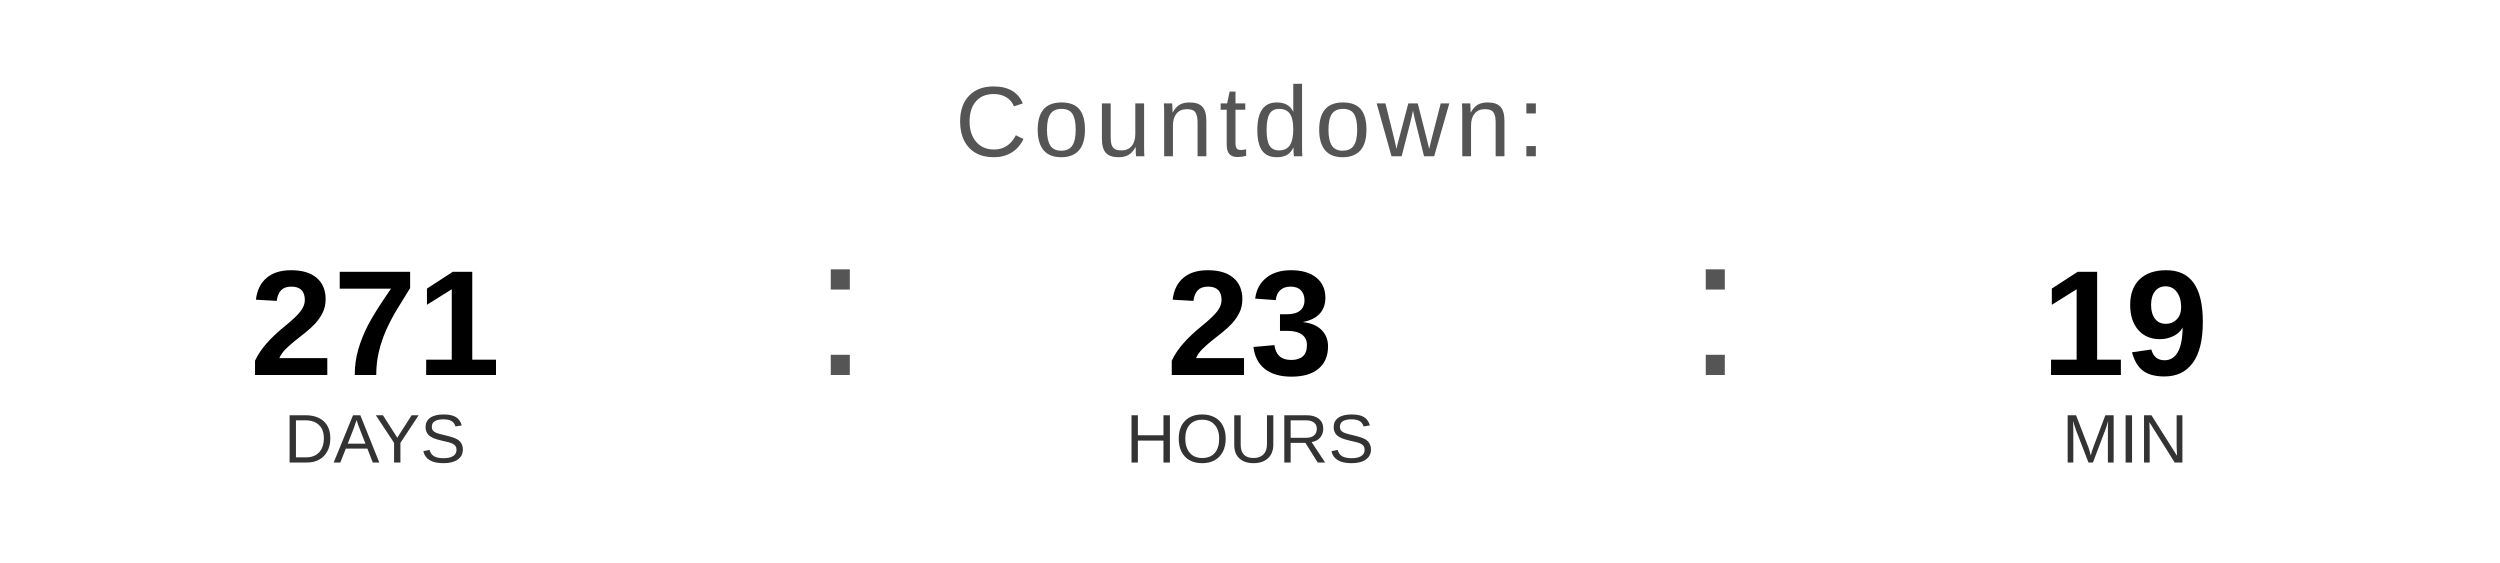
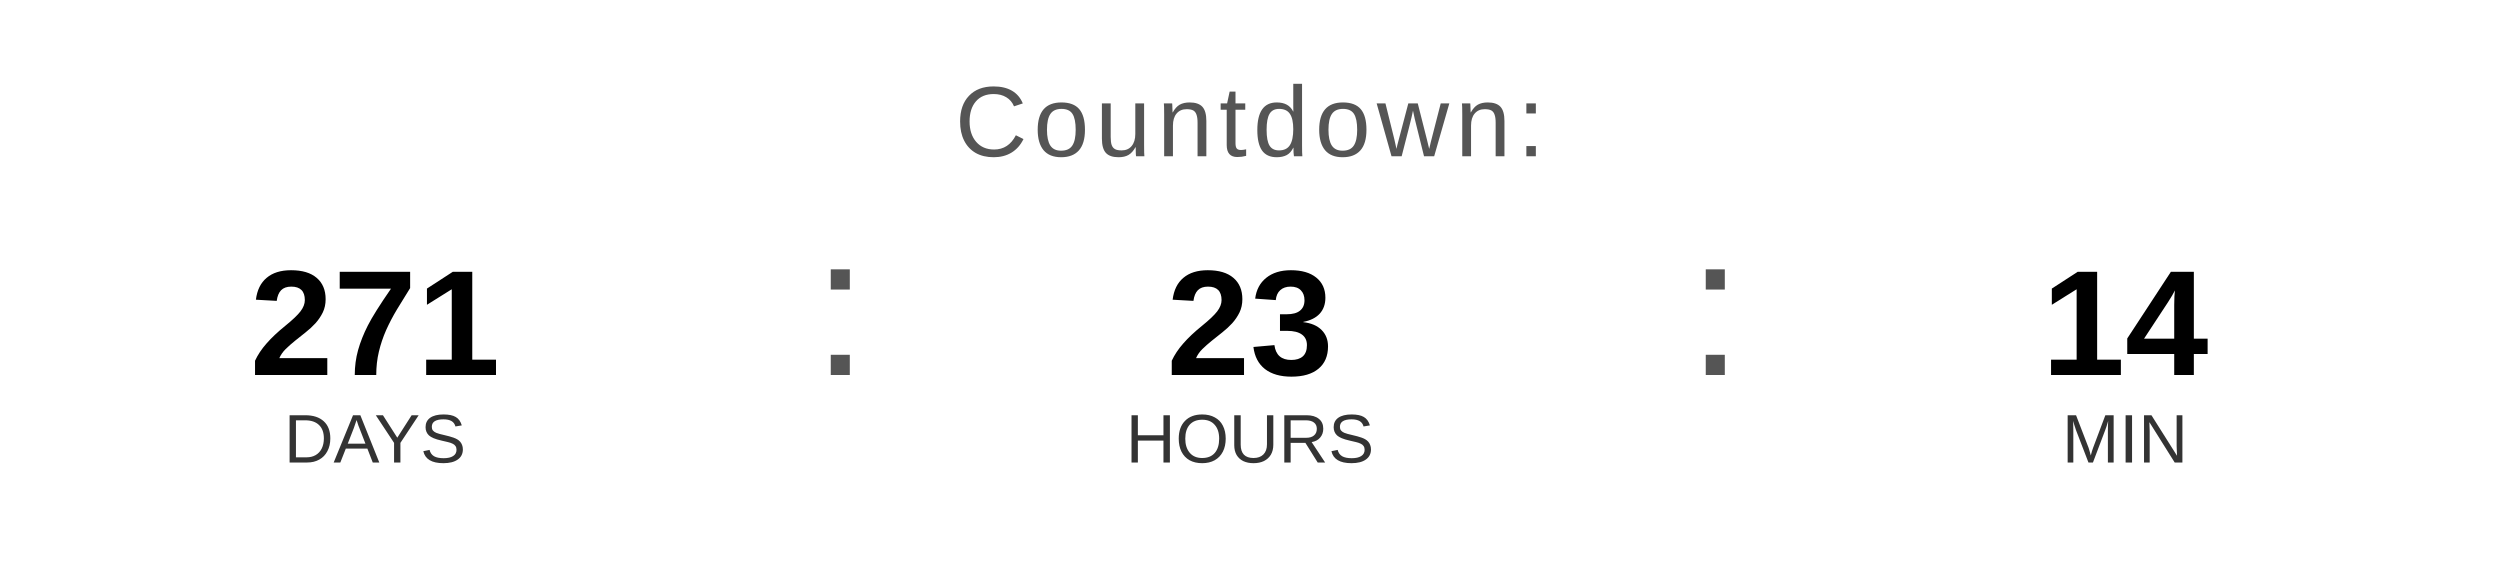
<svg xmlns="http://www.w3.org/2000/svg" width="400" height="90" viewBox="0 0 400 90">
  <text x="200" y="25" font-family="Arial, Helvetica, sans-serif" font-size="16" fill="#555555" text-anchor="middle" letter-spacing="1">
    Countdown:
  </text>
  <text x="60" y="60" font-family="Arial, Helvetica, sans-serif" font-size="24" font-weight="bold" fill="#000000" text-anchor="middle">271</text>
  <text x="60" y="74" font-family="Arial, Helvetica, sans-serif" font-size="11" fill="#333333" text-anchor="middle">DAYS</text>
  <text x="130" y="60" font-family="Arial, sans-serif" font-size="32" fill="#555555">:</text>
  <text x="200" y="60" font-family="Arial, Helvetica, sans-serif" font-size="24" font-weight="bold" fill="#000000" text-anchor="middle">23</text>
  <text x="200" y="74" font-family="Arial, Helvetica, sans-serif" font-size="11" fill="#333333" text-anchor="middle">HOURS</text>
  <text x="270" y="60" font-family="Arial, sans-serif" font-size="32" fill="#555555">:</text>
-   <text x="340" y="60" font-family="Arial, Helvetica, sans-serif" font-size="24" font-weight="bold" fill="#000000" text-anchor="middle">19</text>
+   <text x="340" y="60" font-family="Arial, Helvetica, sans-serif" font-size="24" font-weight="bold" fill="#000000" text-anchor="middle">14</text>
  <text x="340" y="74" font-family="Arial, Helvetica, sans-serif" font-size="11" fill="#333333" text-anchor="middle">MIN</text>
</svg>
